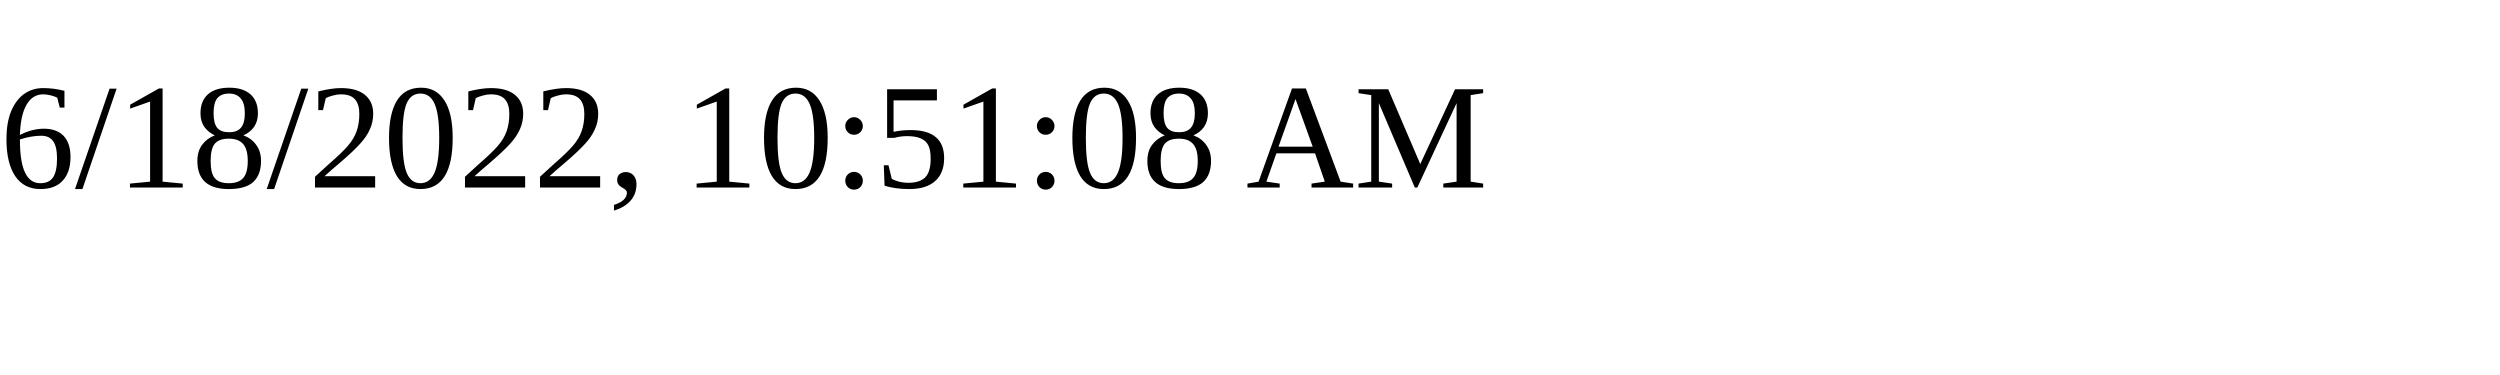
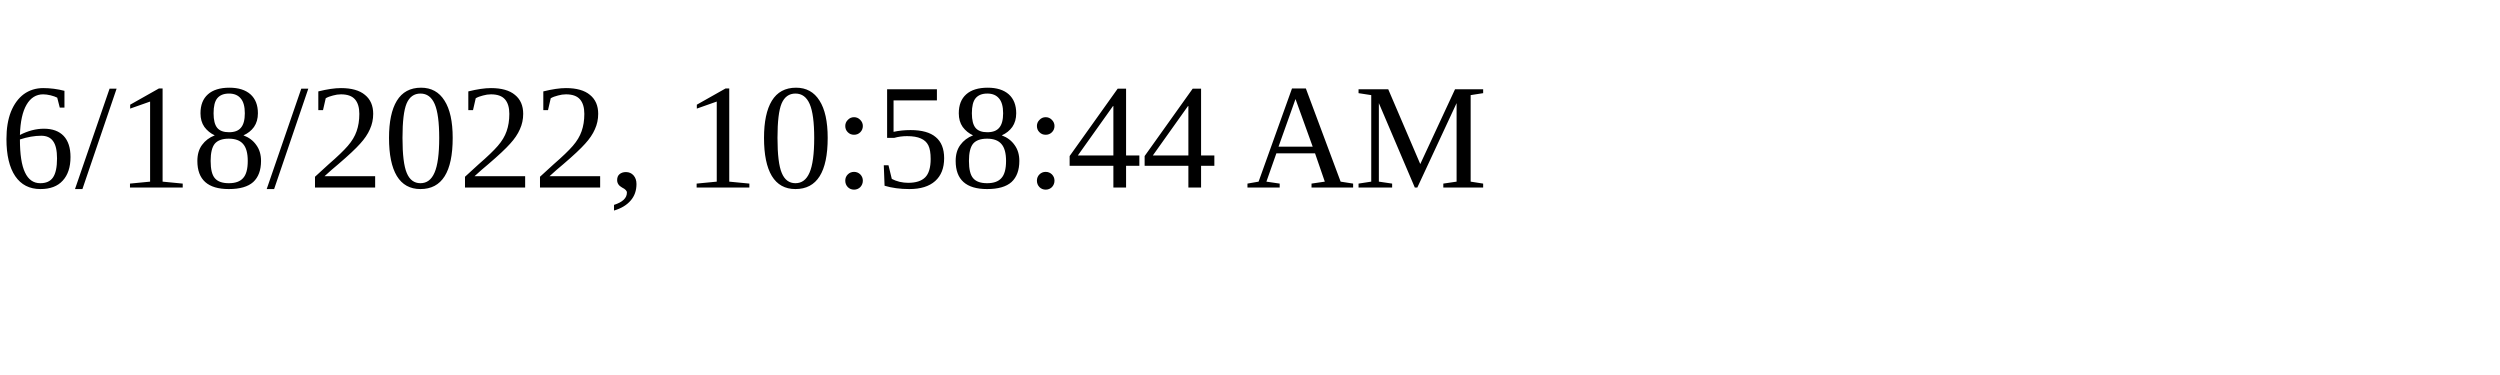
<svg xmlns="http://www.w3.org/2000/svg" height="30" width="200">
-   <text x="0" y="15">6/18/2022, 10:51:08 AM</text>
+   <text x="0" y="15">6/18/2022, 10:58:44 AM</text>
</svg>
